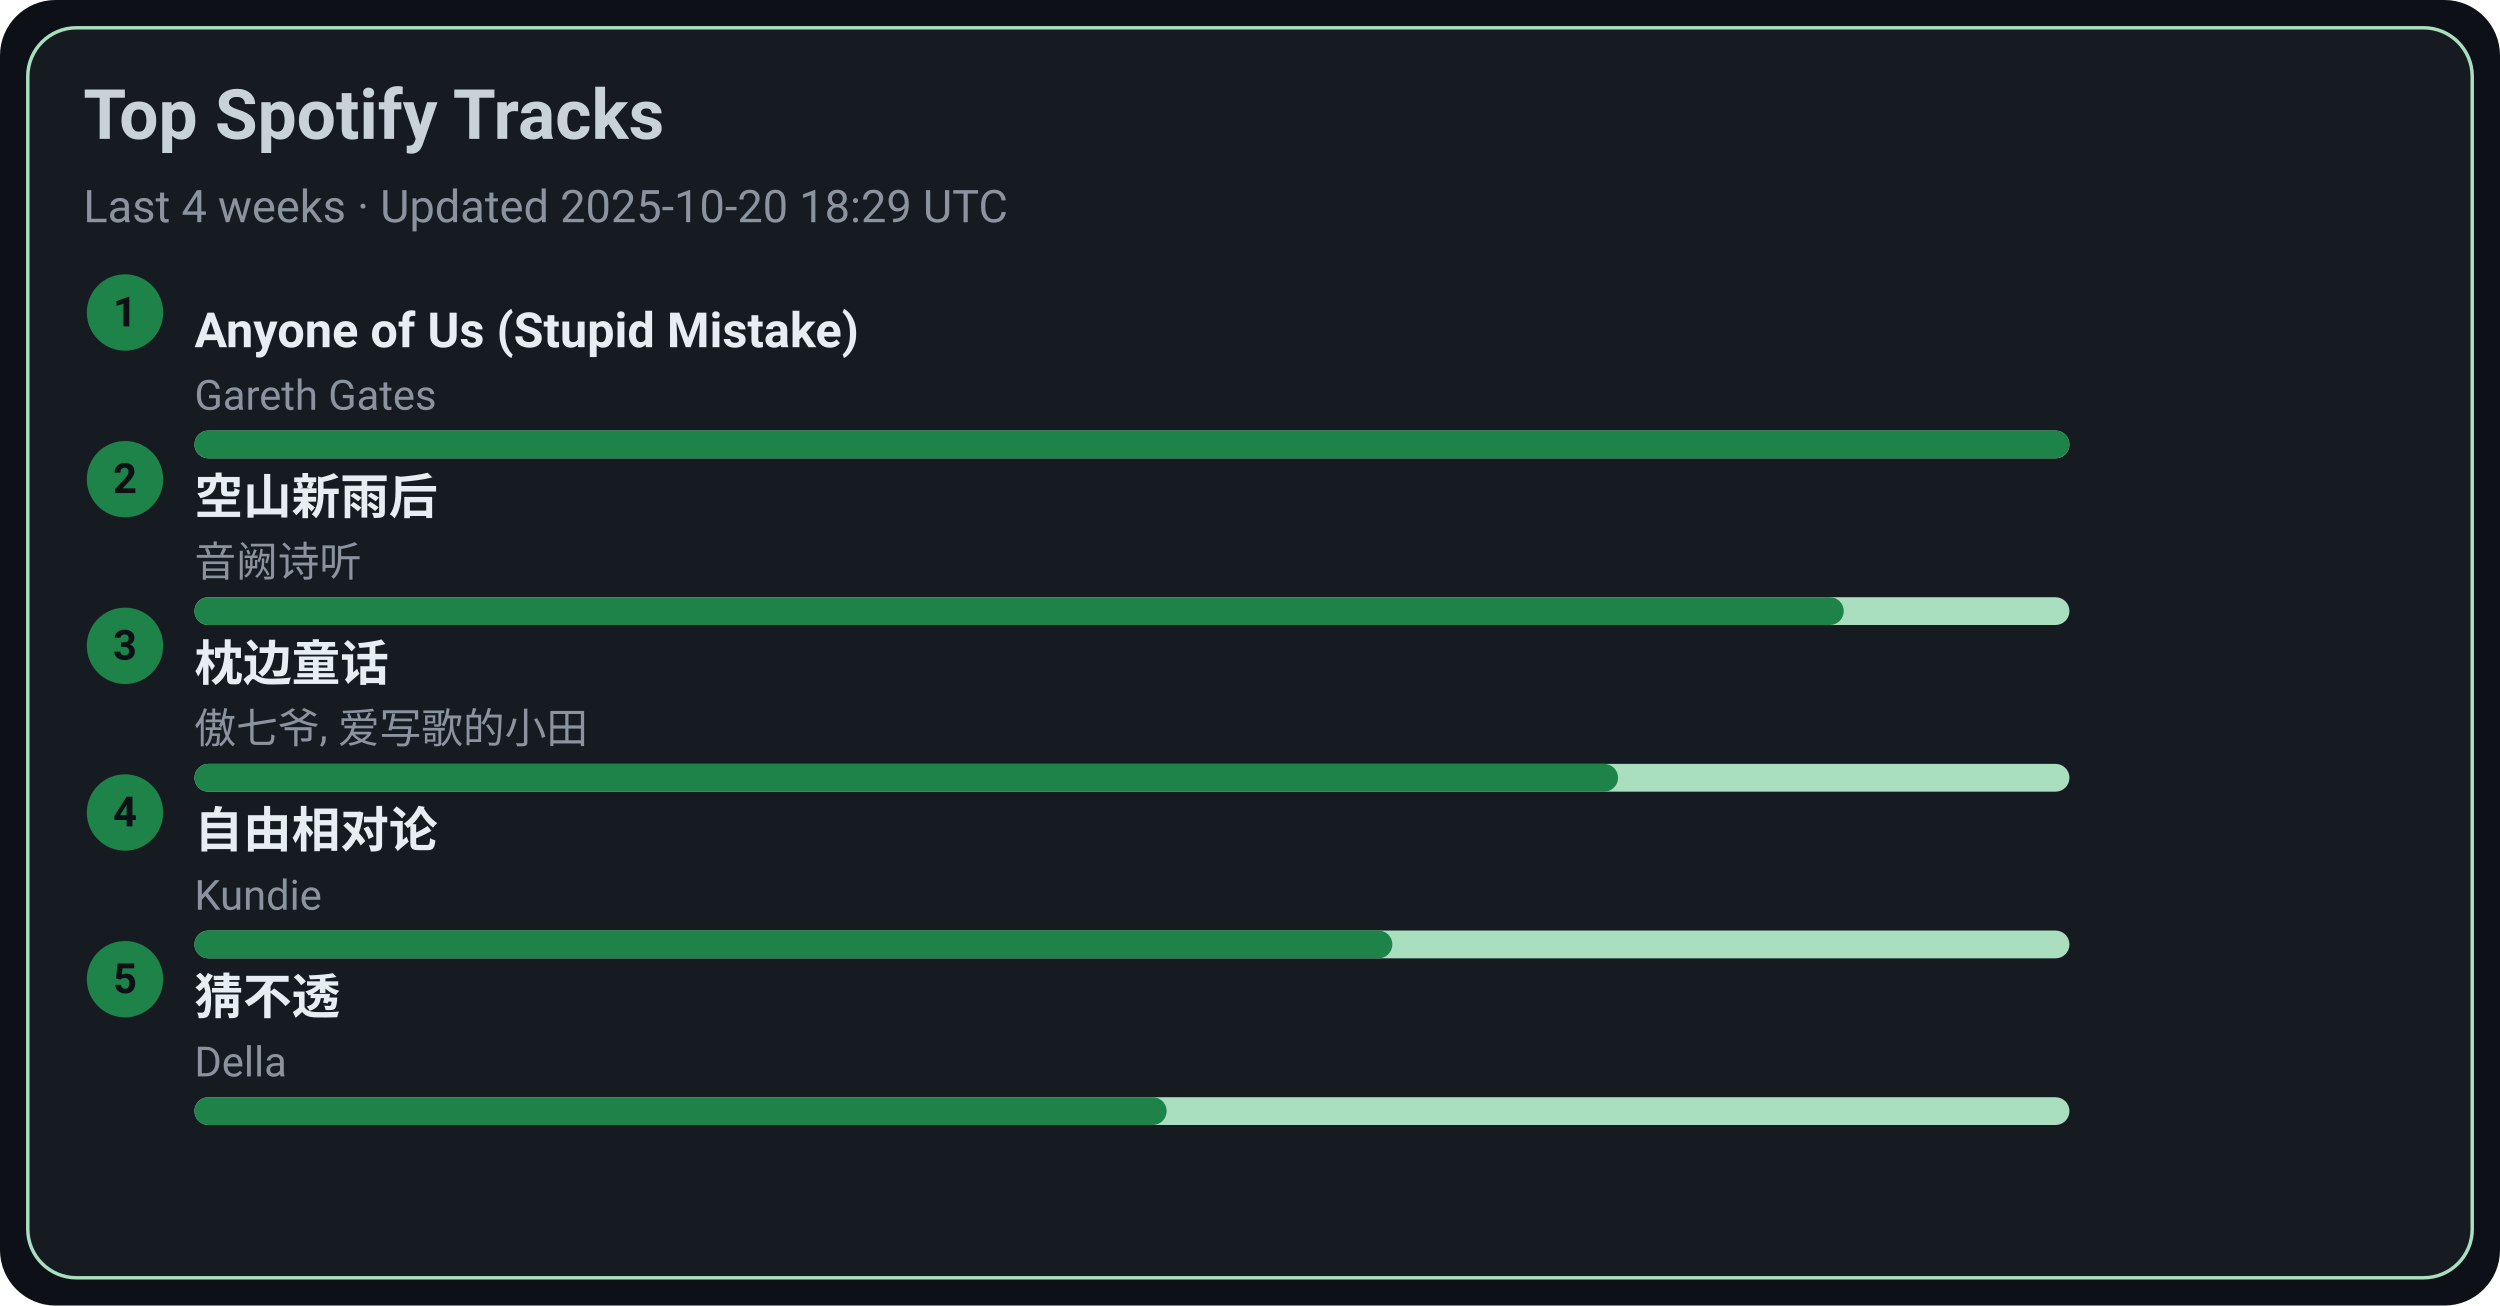
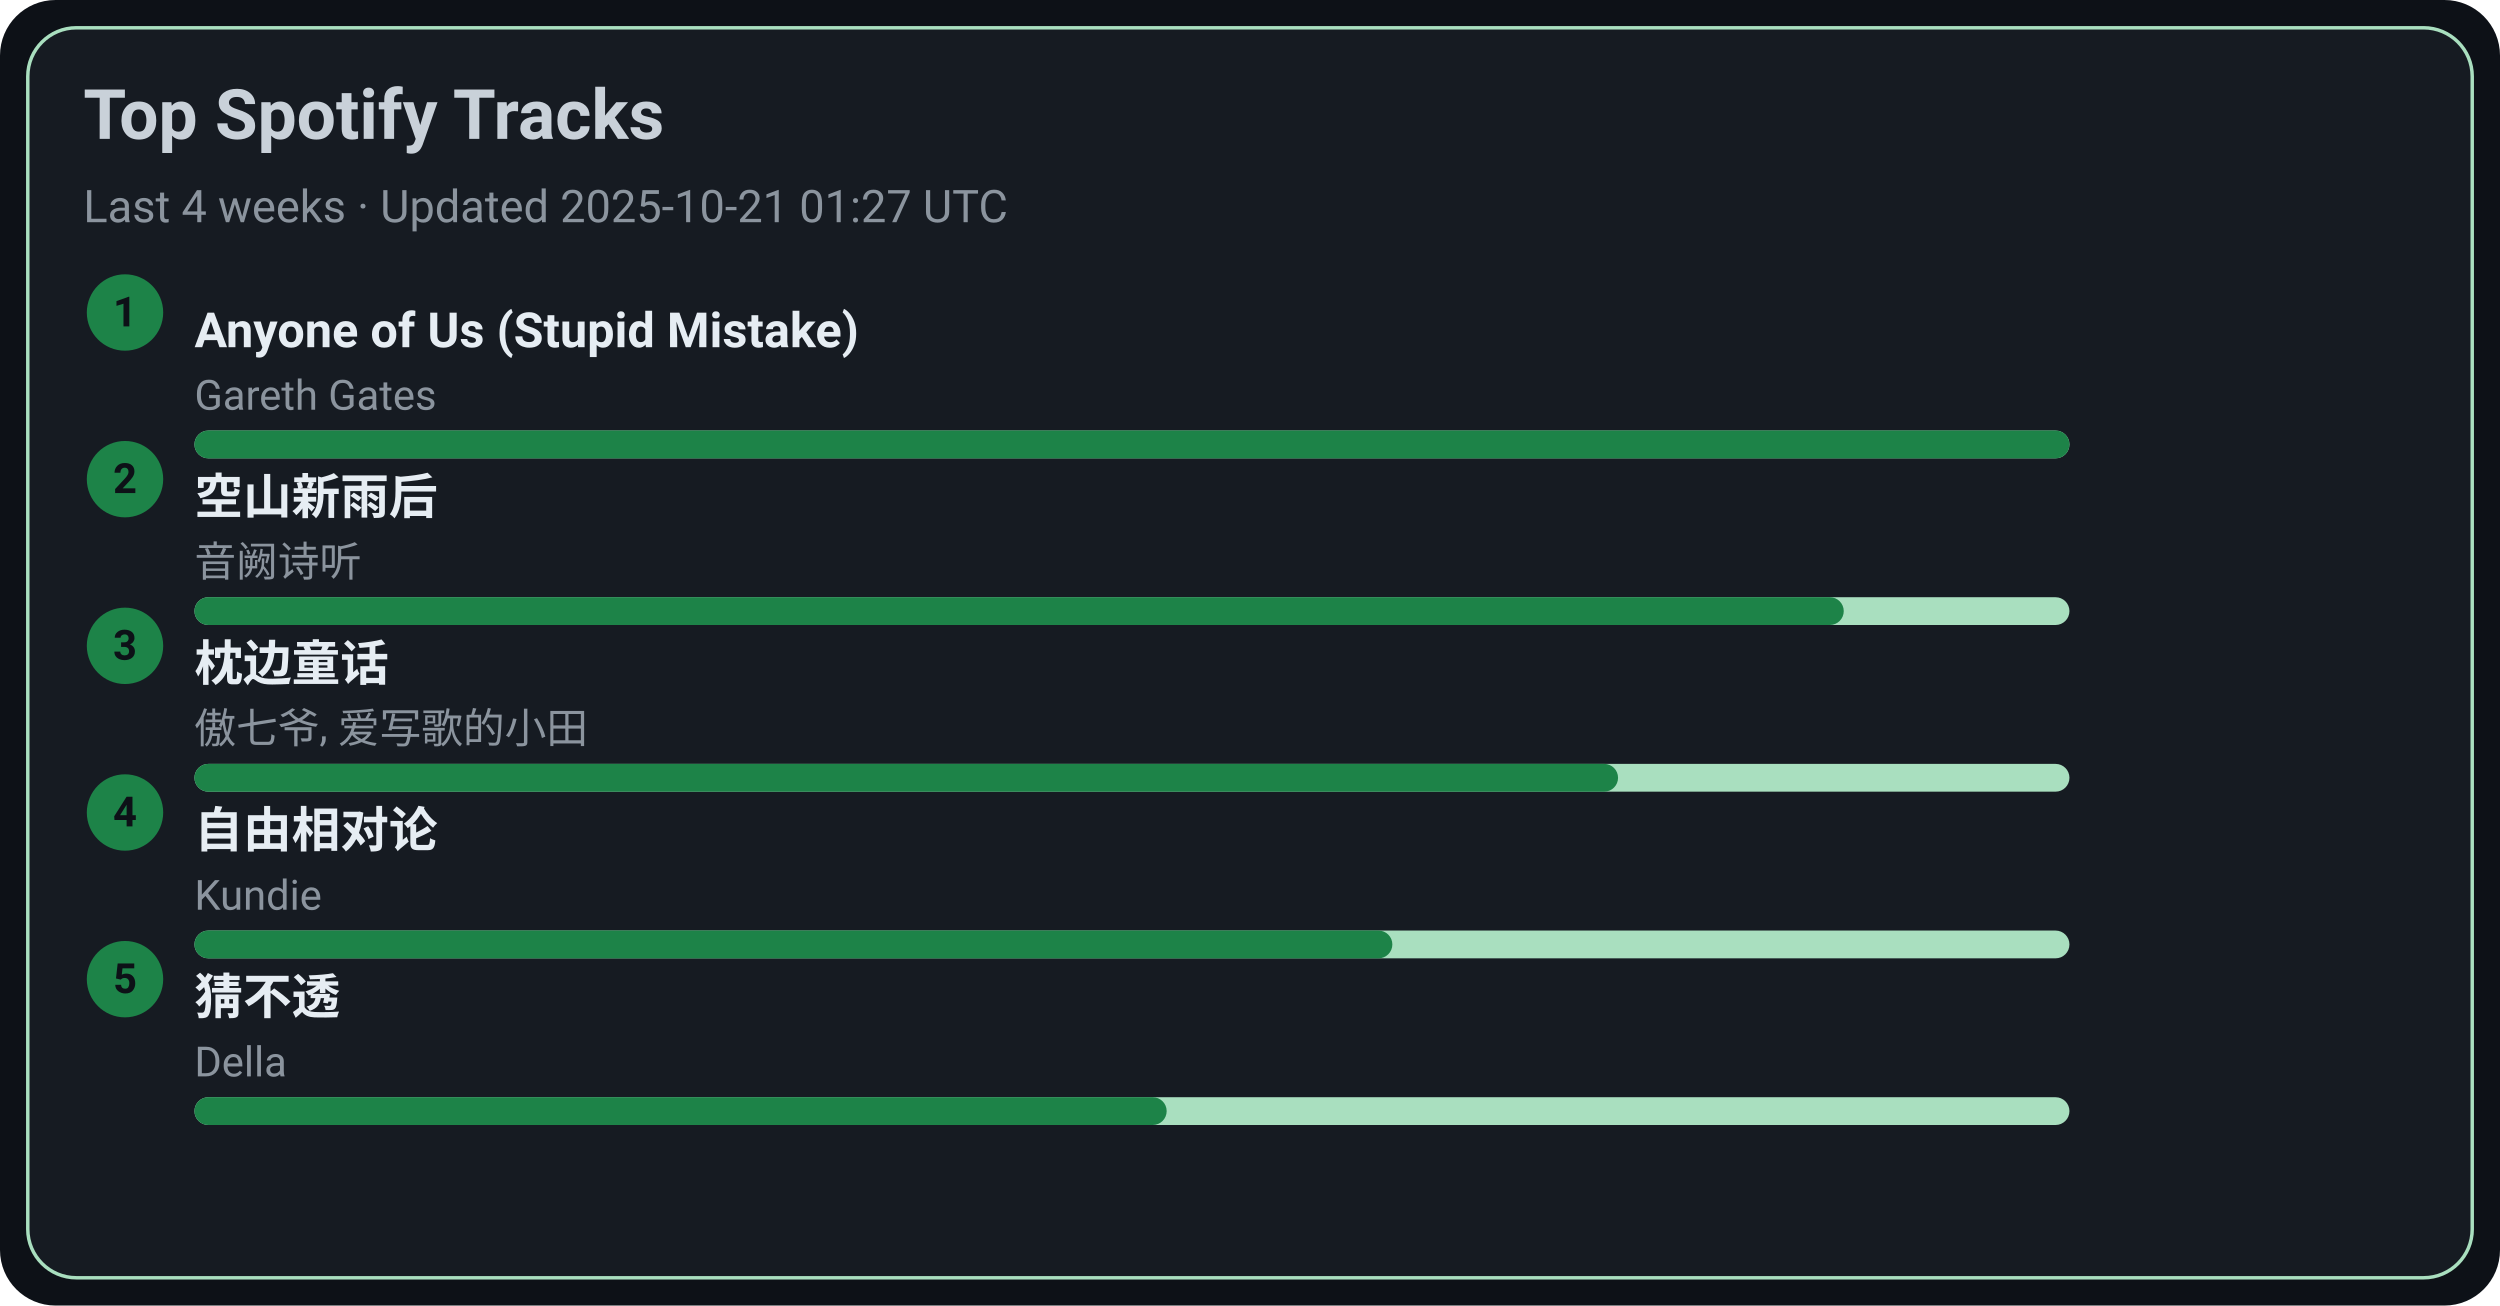
<svg xmlns="http://www.w3.org/2000/svg" width="720" height="376" viewBox="0 0 720 376">
  <style>text{font-family:-apple-system,BlinkMacSystemFont,Segoe UI,Roboto,Ubuntu,Helvetica Neue,Arial,Noto Sans,sans-serif}</style>
  <rect width="720" height="376" rx="16" fill="#0d1117" />
  <rect x="8" y="8" width="704" height="360" rx="14" fill="#161b22" stroke="#A9DFBF" />
  <text x="24" y="40" font-size="20" fill="#c9d1d9" font-weight="600">Top Spotify Tracks</text>
-   <text x="24" y="64" font-size="13" fill="#8b949e">Last 4 weeks · Updated 2025-10-20 18:29 UTC</text>
+   <text x="24" y="64" font-size="13" fill="#8b949e">Last 4 weeks · Updated 2025-10-21 01:27 UTC</text>
  <circle cx="36" cy="90" r="11" fill="#1D8348" />
  <text x="36" y="94" text-anchor="middle" font-size="12" fill="#0d1117" font-weight="700">1</text>
  <a href="https://open.spotify.com/track/7KZo8AI9F3Vnn3FXEYBL9f" target="_blank" rel="noopener noreferrer">
    <text x="56" y="100" font-size="14" fill="#e6edf3" font-weight="600">Anyone of Us (Stupid Mistake)</text>
  </a>
  <text x="56" y="118" font-size="12" fill="#8b949e">Gareth Gates</text>
  <rect x="56" y="124" width="540" height="8" rx="4" fill="#A9DFBF" />
  <rect x="56" y="124" width="540" height="8" rx="4" fill="#1D8348" />
  <circle cx="36" cy="138" r="11" fill="#1D8348" />
  <text x="36" y="142" text-anchor="middle" font-size="12" fill="#0d1117" font-weight="700">2</text>
  <a href="https://open.spotify.com/track/7c1D58U8AIVOGlYzh5U6sk" target="_blank" rel="noopener noreferrer">
    <text x="56" y="148" font-size="14" fill="#e6edf3" font-weight="600">空山新雨后</text>
  </a>
  <text x="56" y="166" font-size="12" fill="#8b949e">音阙诗听</text>
  <rect x="56" y="172" width="540" height="8" rx="4" fill="#A9DFBF" />
  <rect x="56" y="172" width="475" height="8" rx="4" fill="#1D8348" />
  <circle cx="36" cy="186" r="11" fill="#1D8348" />
  <text x="36" y="190" text-anchor="middle" font-size="12" fill="#0d1117" font-weight="700">3</text>
  <a href="https://open.spotify.com/track/3I8tlHNA9NM8dL0B23xGIY" target="_blank" rel="noopener noreferrer">
    <text x="56" y="196" font-size="14" fill="#e6edf3" font-weight="600">枕边童话</text>
  </a>
  <text x="56" y="214" font-size="12" fill="#8b949e">傲七爷, 爱写歌的小田</text>
  <rect x="56" y="220" width="540" height="8" rx="4" fill="#A9DFBF" />
  <rect x="56" y="220" width="410" height="8" rx="4" fill="#1D8348" />
  <circle cx="36" cy="234" r="11" fill="#1D8348" />
  <text x="36" y="238" text-anchor="middle" font-size="12" fill="#0d1117" font-weight="700">4</text>
  <a href="https://open.spotify.com/track/1np2B0M4TkyE1xgpjG4dJn" target="_blank" rel="noopener noreferrer">
    <text x="56" y="244" font-size="14" fill="#e6edf3" font-weight="600">自由相对论</text>
  </a>
  <text x="56" y="262" font-size="12" fill="#8b949e">Kundie</text>
  <rect x="56" y="268" width="540" height="8" rx="4" fill="#A9DFBF" />
  <rect x="56" y="268" width="345" height="8" rx="4" fill="#1D8348" />
  <circle cx="36" cy="282" r="11" fill="#1D8348" />
  <text x="36" y="286" text-anchor="middle" font-size="12" fill="#0d1117" font-weight="700">5</text>
  <a href="https://open.spotify.com/track/5FGzM47D9MUa0y7qb2D0Ix" target="_blank" rel="noopener noreferrer">
    <text x="56" y="292" font-size="14" fill="#e6edf3" font-weight="600">猜不透</text>
  </a>
  <text x="56" y="310" font-size="12" fill="#8b949e">Della</text>
  <rect x="56" y="316" width="540" height="8" rx="4" fill="#A9DFBF" />
  <rect x="56" y="316" width="280" height="8" rx="4" fill="#1D8348" />
</svg>
